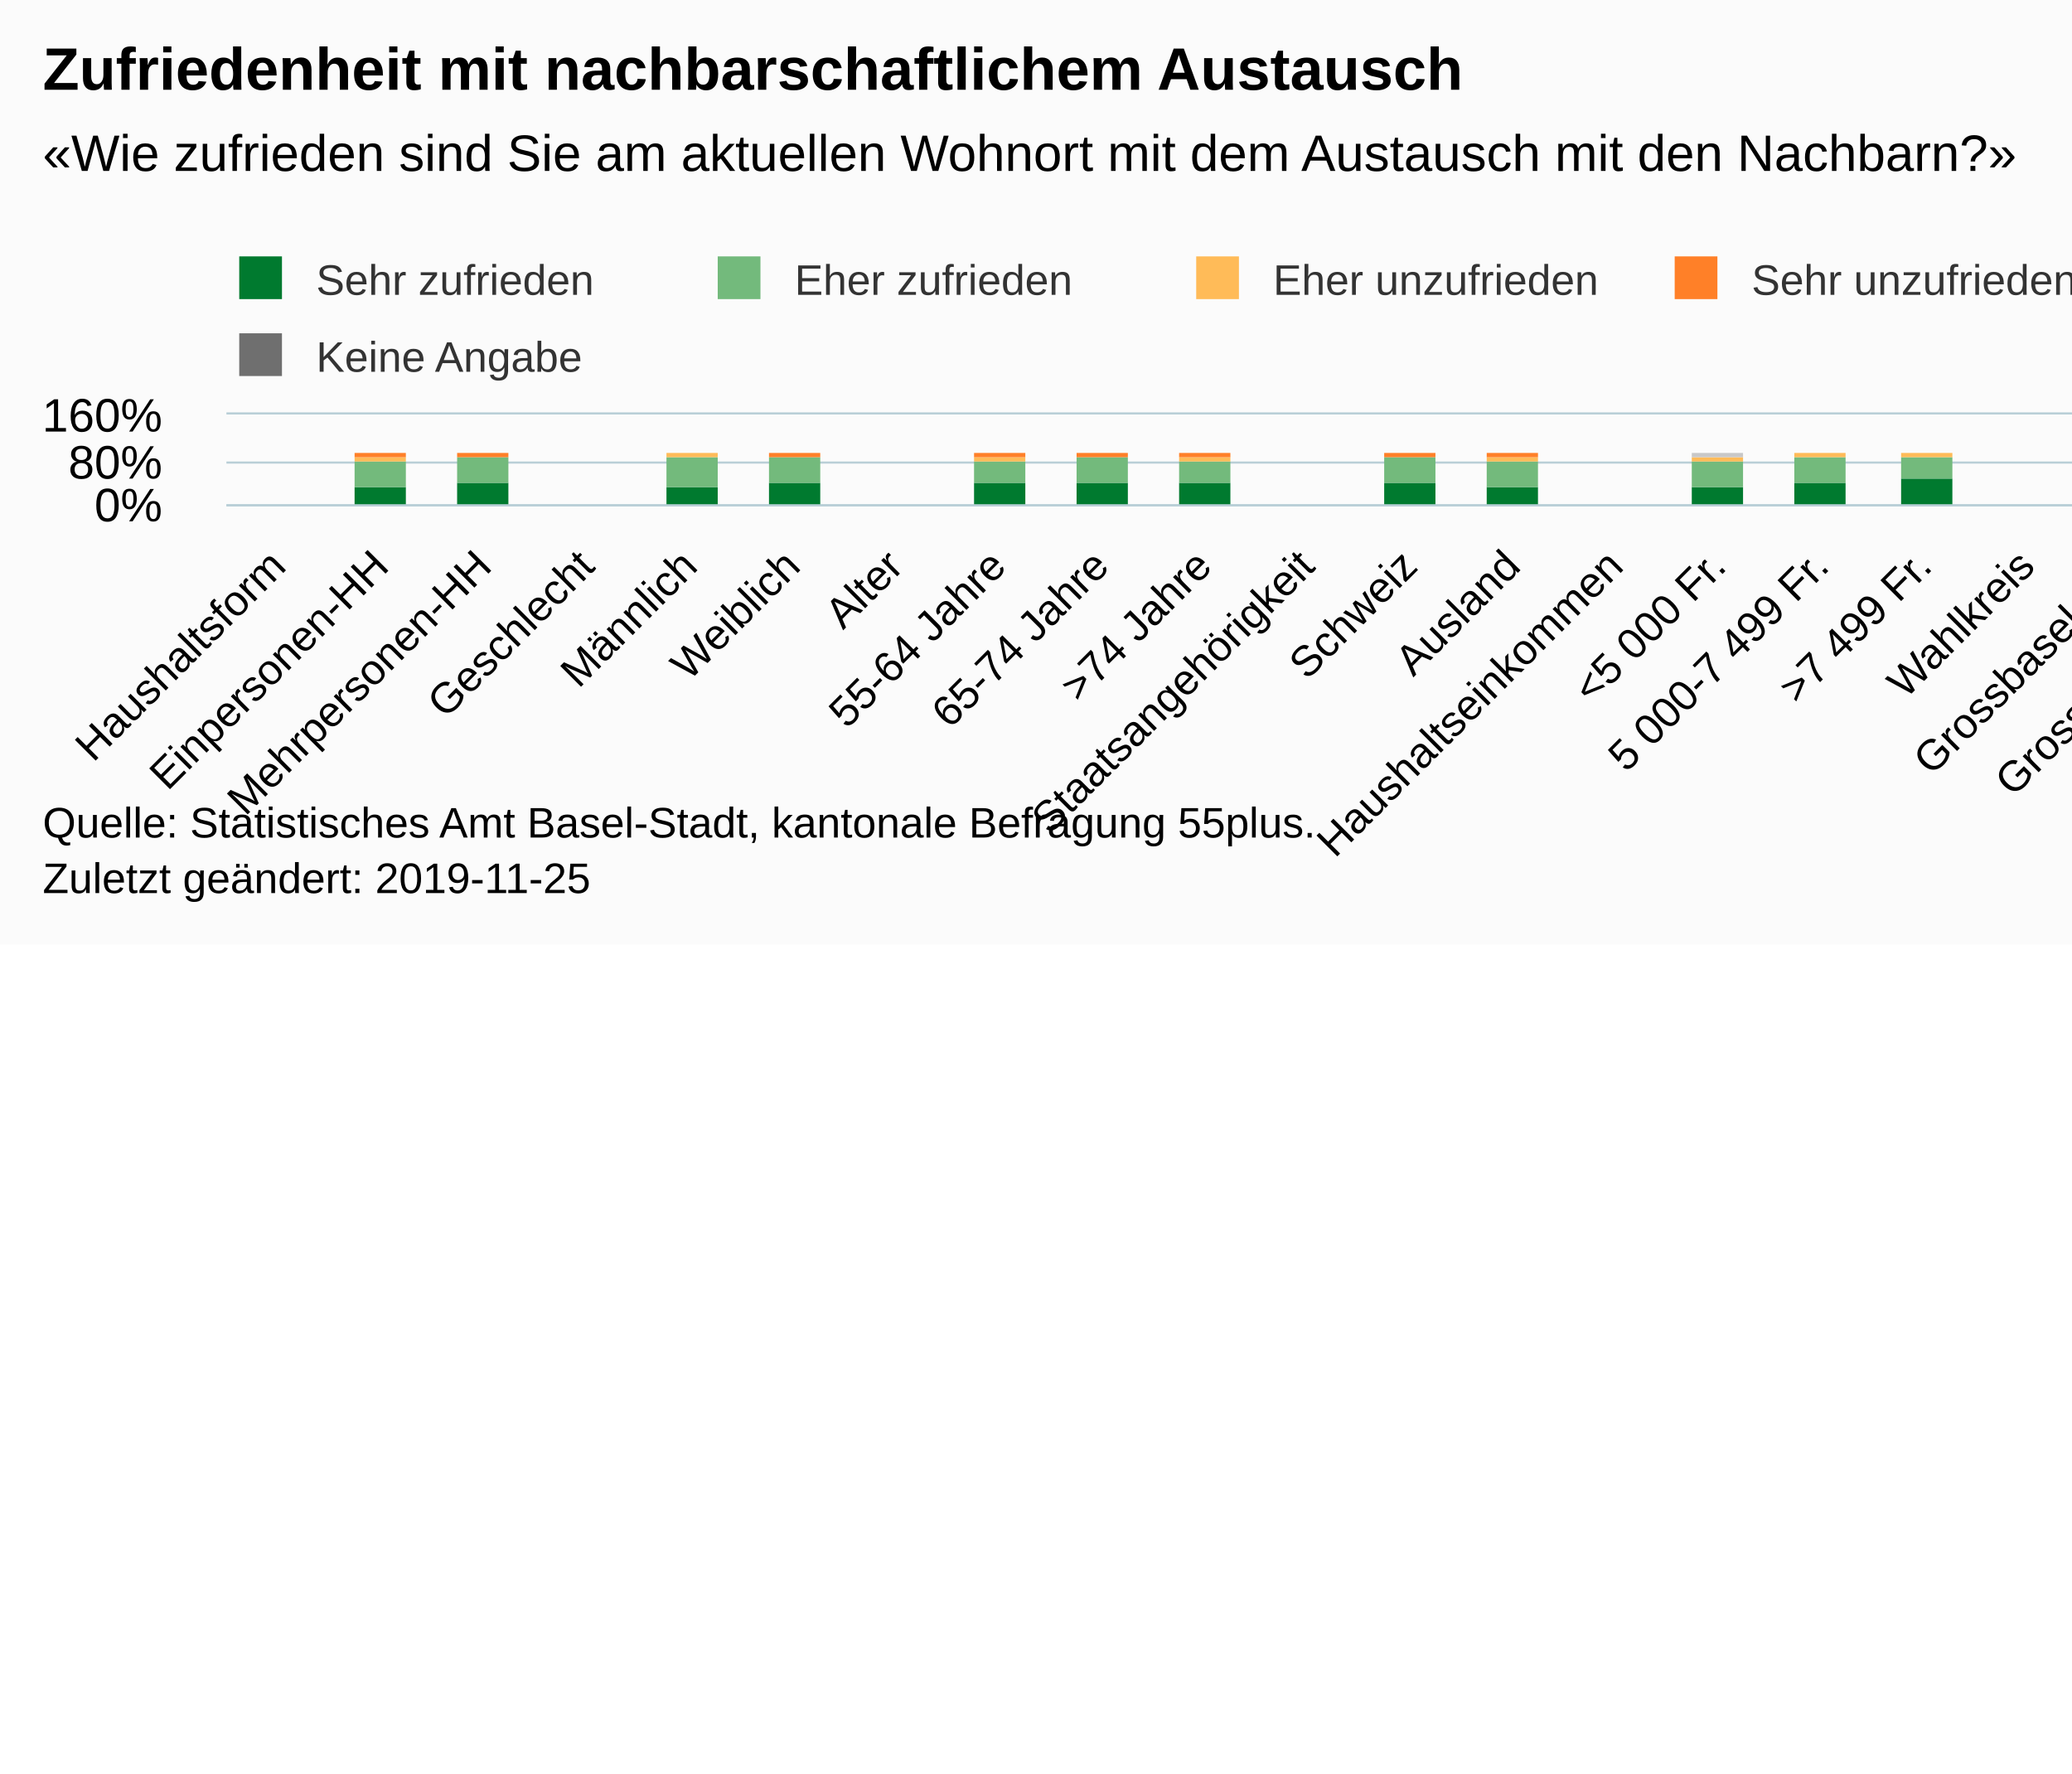
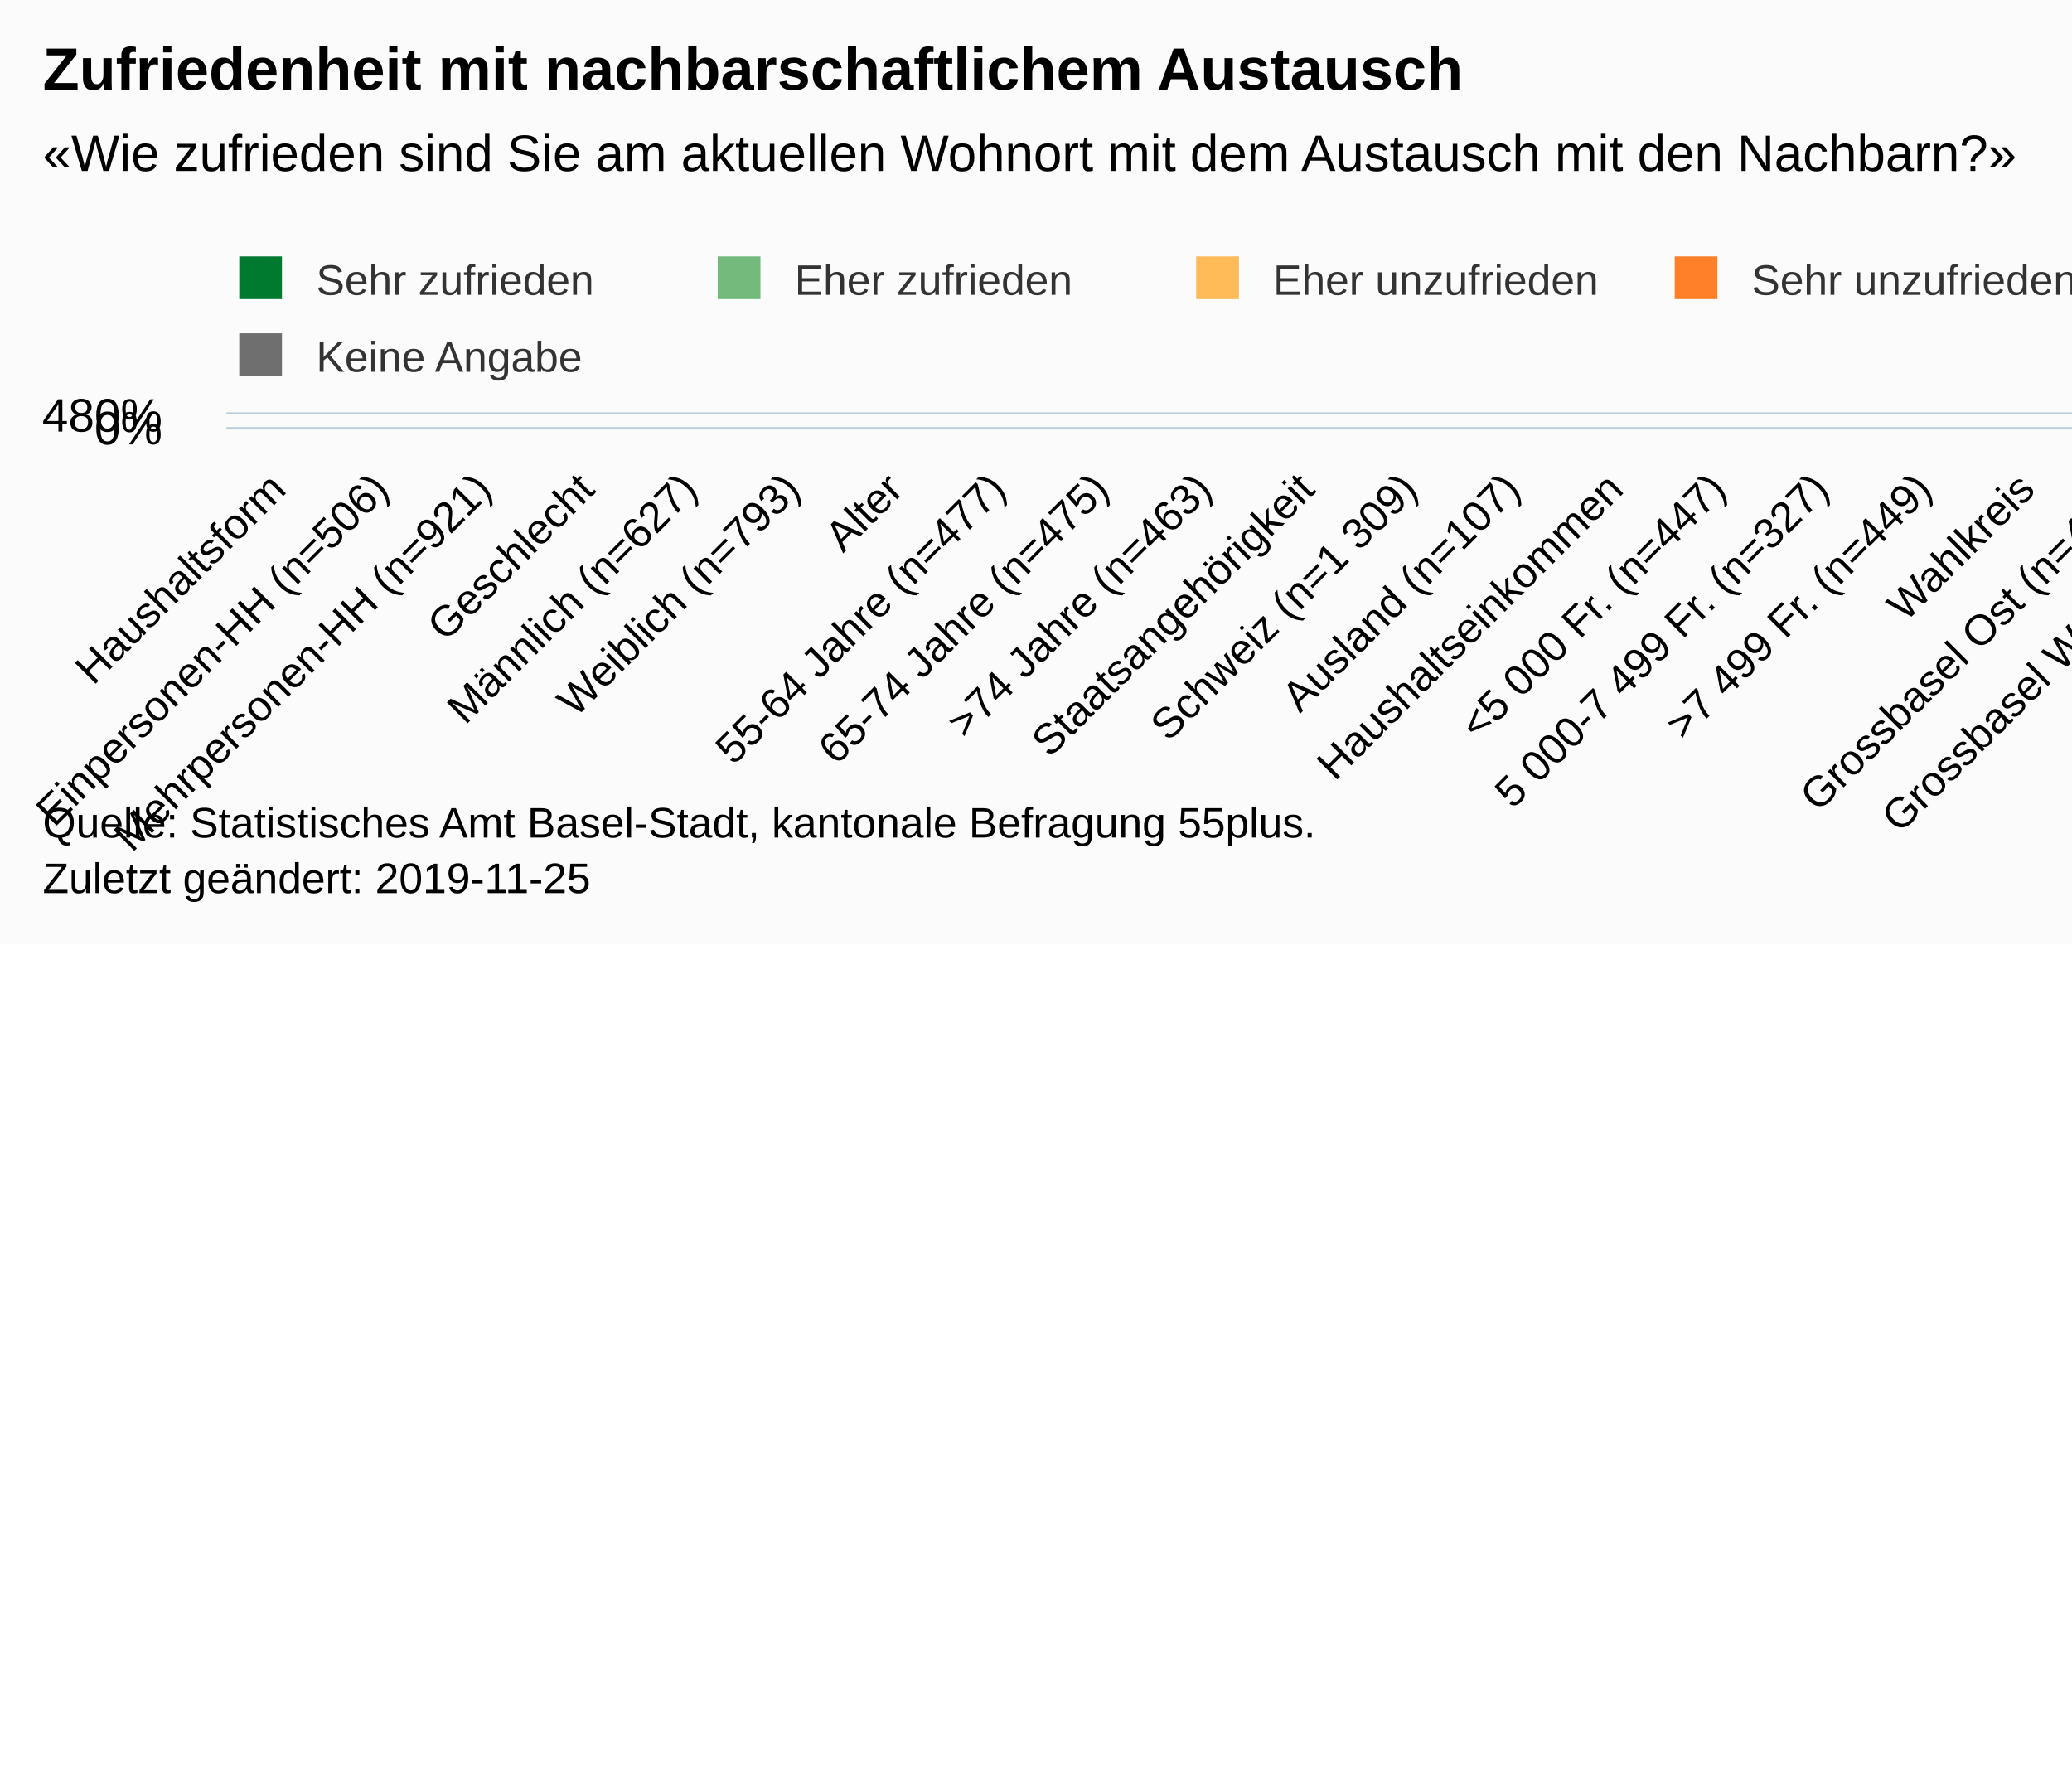
<svg xmlns="http://www.w3.org/2000/svg" version="1.1" class="highcharts-root" style="font-family:Arial;font-size:12px;" viewBox="0 0 485 415">
  <defs>
-     <clipPath id="highcharts-2e6ajwz-6">
-       <rect x="0" y="0" width="602" height="21" fill="none" />
+     <clipPath id="highcharts-4w5qba1-6">
+       <rect x="0" y="0" width="602" height="3" fill="none" />
    </clipPath>
-     <clipPath id="highcharts-2e6ajwz-7">
-       <rect x="0" y="0" width="602" height="21" fill="none" />
+     <clipPath id="highcharts-4w5qba1-7">
+       <rect x="0" y="0" width="602" height="3" fill="none" />
    </clipPath>
  </defs>
  <rect fill="#fbfbfb" class="highcharts-background" x="0" y="0" width="665" height="221" rx="0" ry="0" />
-   <rect fill="none" class="highcharts-plot-background" x="53" y="97" width="602" height="21" />
+   <rect fill="none" class="highcharts-plot-background" x="53" y="97" width="602" height="3" />
  <g class="highcharts-pane-group" data-z-index="0" />
  <g class="highcharts-grid highcharts-xaxis-grid " data-z-index="1">
-     <path fill="none" data-z-index="1" class="highcharts-grid-line" d="M 76.5 97 L 76.5 118" opacity="1" />
-     <path fill="none" data-z-index="1" class="highcharts-grid-line" d="M 100.5 97 L 100.5 118" opacity="1" />
-     <path fill="none" data-z-index="1" class="highcharts-grid-line" d="M 124.5 97 L 124.5 118" opacity="1" />
-     <path fill="none" data-z-index="1" class="highcharts-grid-line" d="M 148.5 97 L 148.5 118" opacity="1" />
-     <path fill="none" data-z-index="1" class="highcharts-grid-line" d="M 172.5 97 L 172.5 118" opacity="1" />
-     <path fill="none" data-z-index="1" class="highcharts-grid-line" d="M 196.5 97 L 196.5 118" opacity="1" />
-     <path fill="none" data-z-index="1" class="highcharts-grid-line" d="M 221.5 97 L 221.5 118" opacity="1" />
-     <path fill="none" data-z-index="1" class="highcharts-grid-line" d="M 245.5 97 L 245.5 118" opacity="1" />
-     <path fill="none" data-z-index="1" class="highcharts-grid-line" d="M 269.5 97 L 269.5 118" opacity="1" />
-     <path fill="none" data-z-index="1" class="highcharts-grid-line" d="M 293.5 97 L 293.5 118" opacity="1" />
-     <path fill="none" data-z-index="1" class="highcharts-grid-line" d="M 317.5 97 L 317.5 118" opacity="1" />
-     <path fill="none" data-z-index="1" class="highcharts-grid-line" d="M 341.5 97 L 341.5 118" opacity="1" />
-     <path fill="none" data-z-index="1" class="highcharts-grid-line" d="M 365.5 97 L 365.5 118" opacity="1" />
-     <path fill="none" data-z-index="1" class="highcharts-grid-line" d="M 389.5 97 L 389.5 118" opacity="1" />
-     <path fill="none" data-z-index="1" class="highcharts-grid-line" d="M 413.5 97 L 413.5 118" opacity="1" />
-     <path fill="none" data-z-index="1" class="highcharts-grid-line" d="M 437.5 97 L 437.5 118" opacity="1" />
-     <path fill="none" data-z-index="1" class="highcharts-grid-line" d="M 461.5 97 L 461.5 118" opacity="1" />
-     <path fill="none" data-z-index="1" class="highcharts-grid-line" d="M 485.5 97 L 485.5 118" opacity="1" />
-     <path fill="none" data-z-index="1" class="highcharts-grid-line" d="M 510.5 97 L 510.5 118" opacity="1" />
-     <path fill="none" data-z-index="1" class="highcharts-grid-line" d="M 534.5 97 L 534.5 118" opacity="1" />
-     <path fill="none" data-z-index="1" class="highcharts-grid-line" d="M 558.5 97 L 558.5 118" opacity="1" />
-     <path fill="none" data-z-index="1" class="highcharts-grid-line" d="M 582.5 97 L 582.5 118" opacity="1" />
-     <path fill="none" data-z-index="1" class="highcharts-grid-line" d="M 606.5 97 L 606.5 118" opacity="1" />
-     <path fill="none" data-z-index="1" class="highcharts-grid-line" d="M 630.5 97 L 630.5 118" opacity="1" />
-     <path fill="none" data-z-index="1" class="highcharts-grid-line" d="M 654.5 97 L 654.5 118" opacity="1" />
-     <path fill="none" data-z-index="1" class="highcharts-grid-line" d="M 52.5 97 L 52.5 118" opacity="1" />
+     <path fill="none" data-z-index="1" class="highcharts-grid-line" d="M 76.5 97 L 76.5 100" opacity="1" />
+     <path fill="none" data-z-index="1" class="highcharts-grid-line" d="M 100.5 97 L 100.5 100" opacity="1" />
+     <path fill="none" data-z-index="1" class="highcharts-grid-line" d="M 124.5 97 L 124.5 100" opacity="1" />
+     <path fill="none" data-z-index="1" class="highcharts-grid-line" d="M 148.5 97 L 148.5 100" opacity="1" />
+     <path fill="none" data-z-index="1" class="highcharts-grid-line" d="M 172.5 97 L 172.5 100" opacity="1" />
+     <path fill="none" data-z-index="1" class="highcharts-grid-line" d="M 196.5 97 L 196.5 100" opacity="1" />
+     <path fill="none" data-z-index="1" class="highcharts-grid-line" d="M 221.5 97 L 221.5 100" opacity="1" />
+     <path fill="none" data-z-index="1" class="highcharts-grid-line" d="M 245.5 97 L 245.5 100" opacity="1" />
+     <path fill="none" data-z-index="1" class="highcharts-grid-line" d="M 269.5 97 L 269.5 100" opacity="1" />
+     <path fill="none" data-z-index="1" class="highcharts-grid-line" d="M 293.5 97 L 293.5 100" opacity="1" />
+     <path fill="none" data-z-index="1" class="highcharts-grid-line" d="M 317.5 97 L 317.5 100" opacity="1" />
+     <path fill="none" data-z-index="1" class="highcharts-grid-line" d="M 341.5 97 L 341.5 100" opacity="1" />
+     <path fill="none" data-z-index="1" class="highcharts-grid-line" d="M 365.5 97 L 365.5 100" opacity="1" />
+     <path fill="none" data-z-index="1" class="highcharts-grid-line" d="M 389.5 97 L 389.5 100" opacity="1" />
+     <path fill="none" data-z-index="1" class="highcharts-grid-line" d="M 413.5 97 L 413.5 100" opacity="1" />
+     <path fill="none" data-z-index="1" class="highcharts-grid-line" d="M 437.5 97 L 437.5 100" opacity="1" />
+     <path fill="none" data-z-index="1" class="highcharts-grid-line" d="M 461.5 97 L 461.5 100" opacity="1" />
+     <path fill="none" data-z-index="1" class="highcharts-grid-line" d="M 485.5 97 L 485.5 100" opacity="1" />
+     <path fill="none" data-z-index="1" class="highcharts-grid-line" d="M 510.5 97 L 510.5 100" opacity="1" />
+     <path fill="none" data-z-index="1" class="highcharts-grid-line" d="M 534.5 97 L 534.5 100" opacity="1" />
+     <path fill="none" data-z-index="1" class="highcharts-grid-line" d="M 558.5 97 L 558.5 100" opacity="1" />
+     <path fill="none" data-z-index="1" class="highcharts-grid-line" d="M 582.5 97 L 582.5 100" opacity="1" />
+     <path fill="none" data-z-index="1" class="highcharts-grid-line" d="M 606.5 97 L 606.5 100" opacity="1" />
+     <path fill="none" data-z-index="1" class="highcharts-grid-line" d="M 630.5 97 L 630.5 100" opacity="1" />
+     <path fill="none" data-z-index="1" class="highcharts-grid-line" d="M 654.5 97 L 654.5 100" opacity="1" />
+     <path fill="none" data-z-index="1" class="highcharts-grid-line" d="M 52.5 97 L 52.5 100" opacity="1" />
  </g>
  <g class="highcharts-grid highcharts-yaxis-grid " data-z-index="1">
-     <path fill="none" stroke="#B9CFD7" stroke-width="0.5" data-z-index="1" class="highcharts-grid-line" d="M 53 118.25 L 655 118.25" opacity="1" />
-     <path fill="none" stroke="#B9CFD7" stroke-width="0.5" data-z-index="1" class="highcharts-grid-line" d="M 53 108.25 L 655 108.25" opacity="1" />
+     <path fill="none" stroke="#B9CFD7" stroke-width="0.5" data-z-index="1" class="highcharts-grid-line" d="M 53 100.25 L 655 100.25" opacity="1" />
    <path fill="none" stroke="#B9CFD7" stroke-width="0.5" data-z-index="1" class="highcharts-grid-line" d="M 53 96.75 L 655 96.75" opacity="1" />
  </g>
-   <rect fill="none" class="highcharts-plot-border" data-z-index="1" x="53" y="97" width="602" height="21" />
+   <rect fill="none" class="highcharts-plot-border" data-z-index="1" x="53" y="97" width="602" height="3" />
  <g class="highcharts-axis highcharts-xaxis " data-z-index="2">
-     <path fill="none" class="highcharts-axis-line" stroke="#B9CFD7" stroke-width="0.5" data-z-index="7" d="M 53 118.25 L 655 118.25" />
+     <path fill="none" class="highcharts-axis-line" stroke="#B9CFD7" stroke-width="0.5" data-z-index="7" d="M 53 100.25 L 655 100.25" />
  </g>
  <g class="highcharts-axis highcharts-yaxis " data-z-index="2">
-     <path fill="none" class="highcharts-axis-line" data-z-index="7" d="M 53 97 L 53 118" />
+     <path fill="none" class="highcharts-axis-line" data-z-index="7" d="M 53 97 L 53 100" />
  </g>
  <g class="highcharts-series-group" data-z-index="3">
-     <g data-z-index="0.1" class="highcharts-series highcharts-series-0 highcharts-column-series " transform="translate(53,97) scale(1 1)" clip-path="url(#highcharts-2e6ajwz-7)">
-       <rect x="30" y="17" width="12" height="5" fill="#007A2F" class="highcharts-point" />
-       <rect x="54" y="16" width="12" height="6" fill="#007A2F" class="highcharts-point" />
-       <rect x="103" y="17" width="12" height="5" fill="#007A2F" class="highcharts-point" />
-       <rect x="127" y="16" width="12" height="6" fill="#007A2F" class="highcharts-point" />
-       <rect x="175" y="16" width="12" height="6" fill="#007A2F" class="highcharts-point" />
-       <rect x="199" y="16" width="12" height="6" fill="#007A2F" class="highcharts-point" />
-       <rect x="223" y="16" width="12" height="6" fill="#007A2F" class="highcharts-point" />
-       <rect x="271" y="16" width="12" height="6" fill="#007A2F" class="highcharts-point" />
-       <rect x="295" y="17" width="12" height="5" fill="#007A2F" class="highcharts-point" />
-       <rect x="343" y="17" width="12" height="5" fill="#007A2F" class="highcharts-point" />
-       <rect x="367" y="16" width="12" height="6" fill="#007A2F" class="highcharts-point" />
-       <rect x="392" y="15" width="12" height="7" fill="#007A2F" class="highcharts-point" />
-       <rect x="440" y="16" width="12" height="6" fill="#007A2F" class="highcharts-point" />
-       <rect x="464" y="16" width="12" height="6" fill="#007A2F" class="highcharts-point" />
-       <rect x="488" y="16" width="12" height="6" fill="#007A2F" class="highcharts-point" />
-       <rect x="512" y="16" width="12" height="6" fill="#007A2F" class="highcharts-point" />
-       <rect x="560" y="17" width="12" height="5" fill="#007A2F" class="highcharts-point" />
-       <rect x="584" y="16" width="12" height="6" fill="#007A2F" class="highcharts-point" />
+     <g data-z-index="0.1" class="highcharts-series highcharts-series-0 highcharts-column-series " transform="translate(53,97) scale(1 1)" clip-path="url(#highcharts-4w5qba1-7)">
+       <rect x="30" y="4" width="12" height="0" fill="#007A2F" class="highcharts-point" />
+       <rect x="54" y="4" width="12" height="0" fill="#007A2F" class="highcharts-point" />
+       <rect x="103" y="4" width="12" height="0" fill="#007A2F" class="highcharts-point" />
+       <rect x="127" y="4" width="12" height="0" fill="#007A2F" class="highcharts-point" />
+       <rect x="175" y="4" width="12" height="0" fill="#007A2F" class="highcharts-point" />
+       <rect x="199" y="4" width="12" height="0" fill="#007A2F" class="highcharts-point" />
+       <rect x="223" y="4" width="12" height="0" fill="#007A2F" class="highcharts-point" />
+       <rect x="271" y="4" width="12" height="0" fill="#007A2F" class="highcharts-point" />
+       <rect x="295" y="4" width="12" height="0" fill="#007A2F" class="highcharts-point" />
+       <rect x="343" y="4" width="12" height="0" fill="#007A2F" class="highcharts-point" />
+       <rect x="367" y="4" width="12" height="0" fill="#007A2F" class="highcharts-point" />
+       <rect x="392" y="4" width="12" height="0" fill="#007A2F" class="highcharts-point" />
+       <rect x="440" y="4" width="12" height="0" fill="#007A2F" class="highcharts-point" />
+       <rect x="464" y="4" width="12" height="0" fill="#007A2F" class="highcharts-point" />
+       <rect x="488" y="4" width="12" height="0" fill="#007A2F" class="highcharts-point" />
+       <rect x="512" y="4" width="12" height="0" fill="#007A2F" class="highcharts-point" />
+       <rect x="560" y="4" width="12" height="0" fill="#007A2F" class="highcharts-point" />
+       <rect x="584" y="4" width="12" height="0" fill="#007A2F" class="highcharts-point" />
    </g>
    <g data-z-index="0.1" class="highcharts-markers highcharts-series-0 highcharts-column-series " transform="translate(53,97) scale(1 1)" clip-path="none" />
-     <g data-z-index="0.1" class="highcharts-series highcharts-series-1 highcharts-column-series " transform="translate(53,97) scale(1 1)" clip-path="url(#highcharts-2e6ajwz-7)">
-       <rect x="30" y="11" width="12" height="6" fill="#73BA7C" class="highcharts-point" />
-       <rect x="54" y="10" width="12" height="6" fill="#73BA7C" class="highcharts-point" />
-       <rect x="103" y="10" width="12" height="7" fill="#73BA7C" class="highcharts-point" />
-       <rect x="127" y="10" width="12" height="6" fill="#73BA7C" class="highcharts-point" />
-       <rect x="175" y="11" width="12" height="5" fill="#73BA7C" class="highcharts-point" />
-       <rect x="199" y="10" width="12" height="6" fill="#73BA7C" class="highcharts-point" />
-       <rect x="223" y="11" width="12" height="5" fill="#73BA7C" class="highcharts-point" />
-       <rect x="271" y="10" width="12" height="6" fill="#73BA7C" class="highcharts-point" />
-       <rect x="295" y="11" width="12" height="6" fill="#73BA7C" class="highcharts-point" />
-       <rect x="343" y="11" width="12" height="6" fill="#73BA7C" class="highcharts-point" />
-       <rect x="367" y="10" width="12" height="6" fill="#73BA7C" class="highcharts-point" />
-       <rect x="392" y="10" width="12" height="5" fill="#73BA7C" class="highcharts-point" />
-       <rect x="440" y="10" width="12" height="6" fill="#73BA7C" class="highcharts-point" />
-       <rect x="464" y="11" width="12" height="5" fill="#73BA7C" class="highcharts-point" />
-       <rect x="488" y="11" width="12" height="5" fill="#73BA7C" class="highcharts-point" />
-       <rect x="512" y="10" width="12" height="6" fill="#73BA7C" class="highcharts-point" />
-       <rect x="560" y="11" width="12" height="6" fill="#73BA7C" class="highcharts-point" />
-       <rect x="584" y="10" width="12" height="6" fill="#73BA7C" class="highcharts-point" />
+     <g data-z-index="0.1" class="highcharts-series highcharts-series-1 highcharts-column-series " transform="translate(53,97) scale(1 1)" clip-path="url(#highcharts-4w5qba1-7)">
+       <rect x="30" y="3" width="12" height="1" fill="#73BA7C" class="highcharts-point" />
+       <rect x="54" y="3" width="12" height="1" fill="#73BA7C" class="highcharts-point" />
+       <rect x="103" y="3" width="12" height="1" fill="#73BA7C" class="highcharts-point" />
+       <rect x="127" y="3" width="12" height="1" fill="#73BA7C" class="highcharts-point" />
+       <rect x="175" y="3" width="12" height="1" fill="#73BA7C" class="highcharts-point" />
+       <rect x="199" y="3" width="12" height="1" fill="#73BA7C" class="highcharts-point" />
+       <rect x="223" y="3" width="12" height="1" fill="#73BA7C" class="highcharts-point" />
+       <rect x="271" y="3" width="12" height="1" fill="#73BA7C" class="highcharts-point" />
+       <rect x="295" y="3" width="12" height="1" fill="#73BA7C" class="highcharts-point" />
+       <rect x="343" y="3" width="12" height="1" fill="#73BA7C" class="highcharts-point" />
+       <rect x="367" y="3" width="12" height="1" fill="#73BA7C" class="highcharts-point" />
+       <rect x="392" y="3" width="12" height="1" fill="#73BA7C" class="highcharts-point" />
+       <rect x="440" y="3" width="12" height="1" fill="#73BA7C" class="highcharts-point" />
+       <rect x="464" y="3" width="12" height="1" fill="#73BA7C" class="highcharts-point" />
+       <rect x="488" y="3" width="12" height="1" fill="#73BA7C" class="highcharts-point" />
+       <rect x="512" y="3" width="12" height="1" fill="#73BA7C" class="highcharts-point" />
+       <rect x="560" y="3" width="12" height="1" fill="#73BA7C" class="highcharts-point" />
+       <rect x="584" y="3" width="12" height="1" fill="#73BA7C" class="highcharts-point" />
    </g>
    <g data-z-index="0.1" class="highcharts-markers highcharts-series-1 highcharts-column-series " transform="translate(53,97) scale(1 1)" clip-path="none" />
-     <g data-z-index="0.1" class="highcharts-series highcharts-series-2 highcharts-column-series " transform="translate(53,97) scale(1 1)" clip-path="url(#highcharts-2e6ajwz-7)">
-       <rect x="30" y="10" width="12" height="1" fill="#FFBB58" class="highcharts-point" />
-       <rect x="54" y="10" width="12" height="0" fill="#FFBB58" class="highcharts-point" />
-       <rect x="103" y="9" width="12" height="1" fill="#FFBB58" class="highcharts-point" />
-       <rect x="127" y="10" width="12" height="0" fill="#FFBB58" class="highcharts-point" />
-       <rect x="175" y="10" width="12" height="1" fill="#FFBB58" class="highcharts-point" />
-       <rect x="199" y="10" width="12" height="0" fill="#FFBB58" class="highcharts-point" />
-       <rect x="223" y="10" width="12" height="1" fill="#FFBB58" class="highcharts-point" />
-       <rect x="271" y="10" width="12" height="0" fill="#FFBB58" class="highcharts-point" />
-       <rect x="295" y="10" width="12" height="1" fill="#FFBB58" class="highcharts-point" />
-       <rect x="343" y="10" width="12" height="1" fill="#FFBB58" class="highcharts-point" />
-       <rect x="367" y="9" width="12" height="1" fill="#FFBB58" class="highcharts-point" />
-       <rect x="392" y="9" width="12" height="1" fill="#FFBB58" class="highcharts-point" />
-       <rect x="440" y="10" width="12" height="0" fill="#FFBB58" class="highcharts-point" />
-       <rect x="464" y="9" width="12" height="2" fill="#FFBB58" class="highcharts-point" />
-       <rect x="488" y="10" width="12" height="1" fill="#FFBB58" class="highcharts-point" />
-       <rect x="512" y="9" width="12" height="1" fill="#FFBB58" class="highcharts-point" />
-       <rect x="560" y="10" width="12" height="1" fill="#FFBB58" class="highcharts-point" />
-       <rect x="584" y="10" width="12" height="0" fill="#FFBB58" class="highcharts-point" />
+     <g data-z-index="0.1" class="highcharts-series highcharts-series-2 highcharts-column-series " transform="translate(53,97) scale(1 1)" clip-path="url(#highcharts-4w5qba1-7)">
+       <rect x="30" y="3" width="12" height="0" fill="#FFBB58" class="highcharts-point" />
+       <rect x="54" y="3" width="12" height="0" fill="#FFBB58" class="highcharts-point" />
+       <rect x="103" y="3" width="12" height="0" fill="#FFBB58" class="highcharts-point" />
+       <rect x="127" y="3" width="12" height="0" fill="#FFBB58" class="highcharts-point" />
+       <rect x="175" y="3" width="12" height="0" fill="#FFBB58" class="highcharts-point" />
+       <rect x="199" y="3" width="12" height="0" fill="#FFBB58" class="highcharts-point" />
+       <rect x="223" y="3" width="12" height="0" fill="#FFBB58" class="highcharts-point" />
+       <rect x="271" y="3" width="12" height="0" fill="#FFBB58" class="highcharts-point" />
+       <rect x="295" y="3" width="12" height="0" fill="#FFBB58" class="highcharts-point" />
+       <rect x="343" y="3" width="12" height="0" fill="#FFBB58" class="highcharts-point" />
+       <rect x="367" y="3" width="12" height="0" fill="#FFBB58" class="highcharts-point" />
+       <rect x="392" y="3" width="12" height="0" fill="#FFBB58" class="highcharts-point" />
+       <rect x="440" y="3" width="12" height="0" fill="#FFBB58" class="highcharts-point" />
+       <rect x="464" y="3" width="12" height="0" fill="#FFBB58" class="highcharts-point" />
+       <rect x="488" y="3" width="12" height="0" fill="#FFBB58" class="highcharts-point" />
+       <rect x="512" y="3" width="12" height="0" fill="#FFBB58" class="highcharts-point" />
+       <rect x="560" y="3" width="12" height="0" fill="#FFBB58" class="highcharts-point" />
+       <rect x="584" y="3" width="12" height="0" fill="#FFBB58" class="highcharts-point" />
    </g>
    <g data-z-index="0.1" class="highcharts-markers highcharts-series-2 highcharts-column-series " transform="translate(53,97) scale(1 1)" clip-path="none" />
-     <g data-z-index="0.1" class="highcharts-series highcharts-series-3 highcharts-column-series " transform="translate(53,97) scale(1 1)" clip-path="url(#highcharts-2e6ajwz-7)">
-       <rect x="30" y="9" width="12" height="1" fill="#FF8028" class="highcharts-point" />
-       <rect x="54" y="9" width="12" height="1" fill="#FF8028" class="highcharts-point" />
-       <rect x="103" y="9" width="12" height="0" fill="#FF8028" class="highcharts-point" />
-       <rect x="127" y="9" width="12" height="1" fill="#FF8028" class="highcharts-point" />
-       <rect x="175" y="9" width="12" height="1" fill="#FF8028" class="highcharts-point" />
-       <rect x="199" y="9" width="12" height="1" fill="#FF8028" class="highcharts-point" />
-       <rect x="223" y="9" width="12" height="1" fill="#FF8028" class="highcharts-point" />
-       <rect x="271" y="9" width="12" height="1" fill="#FF8028" class="highcharts-point" />
-       <rect x="295" y="9" width="12" height="1" fill="#FF8028" class="highcharts-point" />
-       <rect x="343" y="10" width="12" height="0" fill="#FF8028" class="highcharts-point" />
-       <rect x="367" y="9" width="12" height="0" fill="#FF8028" class="highcharts-point" />
-       <rect x="392" y="9" width="12" height="0" fill="#FF8028" class="highcharts-point" />
-       <rect x="440" y="9" width="12" height="1" fill="#FF8028" class="highcharts-point" />
-       <rect x="464" y="9" width="12" height="0" fill="#FF8028" class="highcharts-point" />
-       <rect x="488" y="10" width="12" height="0" fill="#FF8028" class="highcharts-point" />
-       <rect x="512" y="9" width="12" height="0" fill="#FF8028" class="highcharts-point" />
-       <rect x="560" y="10" width="12" height="0" fill="#FF8028" class="highcharts-point" />
-       <rect x="584" y="9" width="12" height="1" fill="#FF8028" class="highcharts-point" />
+     <g data-z-index="0.1" class="highcharts-series highcharts-series-3 highcharts-column-series " transform="translate(53,97) scale(1 1)" clip-path="url(#highcharts-4w5qba1-7)">
+       <rect x="30" y="3" width="12" height="0" fill="#FF8028" class="highcharts-point" />
+       <rect x="54" y="3" width="12" height="0" fill="#FF8028" class="highcharts-point" />
+       <rect x="103" y="3" width="12" height="0" fill="#FF8028" class="highcharts-point" />
+       <rect x="127" y="3" width="12" height="0" fill="#FF8028" class="highcharts-point" />
+       <rect x="175" y="3" width="12" height="0" fill="#FF8028" class="highcharts-point" />
+       <rect x="199" y="3" width="12" height="0" fill="#FF8028" class="highcharts-point" />
+       <rect x="223" y="3" width="12" height="0" fill="#FF8028" class="highcharts-point" />
+       <rect x="271" y="3" width="12" height="0" fill="#FF8028" class="highcharts-point" />
+       <rect x="295" y="3" width="12" height="0" fill="#FF8028" class="highcharts-point" />
+       <rect x="343" y="3" width="12" height="0" fill="#FF8028" class="highcharts-point" />
+       <rect x="367" y="3" width="12" height="0" fill="#FF8028" class="highcharts-point" />
+       <rect x="392" y="3" width="12" height="0" fill="#FF8028" class="highcharts-point" />
+       <rect x="440" y="3" width="12" height="0" fill="#FF8028" class="highcharts-point" />
+       <rect x="464" y="3" width="12" height="0" fill="#FF8028" class="highcharts-point" />
+       <rect x="488" y="3" width="12" height="0" fill="#FF8028" class="highcharts-point" />
+       <rect x="512" y="3" width="12" height="0" fill="#FF8028" class="highcharts-point" />
+       <rect x="560" y="3" width="12" height="0" fill="#FF8028" class="highcharts-point" />
+       <rect x="584" y="3" width="12" height="0" fill="#FF8028" class="highcharts-point" />
    </g>
    <g data-z-index="0.1" class="highcharts-markers highcharts-series-3 highcharts-column-series " transform="translate(53,97) scale(1 1)" clip-path="none" />
-     <g data-z-index="0.1" class="highcharts-series highcharts-series-4 highcharts-column-series " transform="translate(53,97) scale(1 1)" clip-path="url(#highcharts-2e6ajwz-7)">
-       <rect x="30" y="9" width="12" height="0" fill="#C8C8C8" class="highcharts-point" />
-       <rect x="54" y="9" width="12" height="0" fill="#C8C8C8" class="highcharts-point" />
-       <rect x="103" y="9" width="12" height="0" fill="#C8C8C8" class="highcharts-point" />
-       <rect x="127" y="9" width="12" height="0" fill="#C8C8C8" class="highcharts-point" />
-       <rect x="175" y="9" width="12" height="0" fill="#C8C8C8" class="highcharts-point" />
-       <rect x="199" y="9" width="12" height="0" fill="#C8C8C8" class="highcharts-point" />
-       <rect x="223" y="9" width="12" height="0" fill="#C8C8C8" class="highcharts-point" />
-       <rect x="271" y="9" width="12" height="0" fill="#C8C8C8" class="highcharts-point" />
-       <rect x="295" y="9" width="12" height="0" fill="#C8C8C8" class="highcharts-point" />
-       <rect x="343" y="9" width="12" height="1" fill="#C8C8C8" class="highcharts-point" />
-       <rect x="367" y="9" width="12" height="0" fill="#C8C8C8" class="highcharts-point" />
-       <rect x="392" y="9" width="12" height="0" fill="#C8C8C8" class="highcharts-point" />
-       <rect x="440" y="9" width="12" height="0" fill="#C8C8C8" class="highcharts-point" />
-       <rect x="464" y="9" width="12" height="0" fill="#C8C8C8" class="highcharts-point" />
-       <rect x="488" y="9" width="12" height="1" fill="#C8C8C8" class="highcharts-point" />
-       <rect x="512" y="9" width="12" height="0" fill="#C8C8C8" class="highcharts-point" />
-       <rect x="560" y="9" width="12" height="1" fill="#C8C8C8" class="highcharts-point" />
-       <rect x="584" y="9" width="12" height="0" fill="#C8C8C8" class="highcharts-point" />
+     <g data-z-index="0.1" class="highcharts-series highcharts-series-4 highcharts-column-series " transform="translate(53,97) scale(1 1)" clip-path="url(#highcharts-4w5qba1-7)">
+       <rect x="30" y="3" width="12" height="0" fill="#C8C8C8" class="highcharts-point" />
+       <rect x="54" y="3" width="12" height="0" fill="#C8C8C8" class="highcharts-point" />
+       <rect x="103" y="3" width="12" height="0" fill="#C8C8C8" class="highcharts-point" />
+       <rect x="127" y="3" width="12" height="0" fill="#C8C8C8" class="highcharts-point" />
+       <rect x="175" y="3" width="12" height="0" fill="#C8C8C8" class="highcharts-point" />
+       <rect x="199" y="3" width="12" height="0" fill="#C8C8C8" class="highcharts-point" />
+       <rect x="223" y="3" width="12" height="0" fill="#C8C8C8" class="highcharts-point" />
+       <rect x="271" y="3" width="12" height="0" fill="#C8C8C8" class="highcharts-point" />
+       <rect x="295" y="3" width="12" height="0" fill="#C8C8C8" class="highcharts-point" />
+       <rect x="343" y="3" width="12" height="0" fill="#C8C8C8" class="highcharts-point" />
+       <rect x="367" y="3" width="12" height="0" fill="#C8C8C8" class="highcharts-point" />
+       <rect x="392" y="3" width="12" height="0" fill="#C8C8C8" class="highcharts-point" />
+       <rect x="440" y="3" width="12" height="0" fill="#C8C8C8" class="highcharts-point" />
+       <rect x="464" y="3" width="12" height="0" fill="#C8C8C8" class="highcharts-point" />
+       <rect x="488" y="3" width="12" height="0" fill="#C8C8C8" class="highcharts-point" />
+       <rect x="512" y="3" width="12" height="0" fill="#C8C8C8" class="highcharts-point" />
+       <rect x="560" y="3" width="12" height="0" fill="#C8C8C8" class="highcharts-point" />
+       <rect x="584" y="3" width="12" height="0" fill="#C8C8C8" class="highcharts-point" />
    </g>
    <g data-z-index="0.1" class="highcharts-markers highcharts-series-4 highcharts-column-series " transform="translate(53,97) scale(1 1)" clip-path="none" />
-     <g data-z-index="0.1" class="highcharts-series highcharts-series-5 highcharts-column-series " transform="translate(53,97) scale(1 1)" clip-path="url(#highcharts-2e6ajwz-7)">
-       <rect x="30" y="9" width="12" height="0" fill="#6F6F6F" class="highcharts-point" />
-       <rect x="54" y="9" width="12" height="0" fill="#6F6F6F" class="highcharts-point" />
-       <rect x="103" y="9" width="12" height="0" fill="#6F6F6F" class="highcharts-point" />
-       <rect x="127" y="9" width="12" height="0" fill="#6F6F6F" class="highcharts-point" />
-       <rect x="175" y="9" width="12" height="0" fill="#6F6F6F" class="highcharts-point" />
-       <rect x="199" y="9" width="12" height="0" fill="#6F6F6F" class="highcharts-point" />
-       <rect x="223" y="9" width="12" height="0" fill="#6F6F6F" class="highcharts-point" />
-       <rect x="271" y="9" width="12" height="0" fill="#6F6F6F" class="highcharts-point" />
-       <rect x="295" y="9" width="12" height="0" fill="#6F6F6F" class="highcharts-point" />
-       <rect x="343" y="9" width="12" height="0" fill="#6F6F6F" class="highcharts-point" />
-       <rect x="367" y="9" width="12" height="0" fill="#6F6F6F" class="highcharts-point" />
-       <rect x="392" y="9" width="12" height="0" fill="#6F6F6F" class="highcharts-point" />
-       <rect x="440" y="9" width="12" height="0" fill="#6F6F6F" class="highcharts-point" />
-       <rect x="464" y="9" width="12" height="0" fill="#6F6F6F" class="highcharts-point" />
-       <rect x="488" y="9" width="12" height="0" fill="#6F6F6F" class="highcharts-point" />
-       <rect x="512" y="9" width="12" height="0" fill="#6F6F6F" class="highcharts-point" />
-       <rect x="560" y="9" width="12" height="0" fill="#6F6F6F" class="highcharts-point" />
-       <rect x="584" y="9" width="12" height="0" fill="#6F6F6F" class="highcharts-point" />
+     <g data-z-index="0.1" class="highcharts-series highcharts-series-5 highcharts-column-series " transform="translate(53,97) scale(1 1)" clip-path="url(#highcharts-4w5qba1-7)">
+       <rect x="30" y="3" width="12" height="0" fill="#6F6F6F" class="highcharts-point" />
+       <rect x="54" y="3" width="12" height="0" fill="#6F6F6F" class="highcharts-point" />
+       <rect x="103" y="3" width="12" height="0" fill="#6F6F6F" class="highcharts-point" />
+       <rect x="127" y="3" width="12" height="0" fill="#6F6F6F" class="highcharts-point" />
+       <rect x="175" y="3" width="12" height="0" fill="#6F6F6F" class="highcharts-point" />
+       <rect x="199" y="3" width="12" height="0" fill="#6F6F6F" class="highcharts-point" />
+       <rect x="223" y="3" width="12" height="0" fill="#6F6F6F" class="highcharts-point" />
+       <rect x="271" y="3" width="12" height="0" fill="#6F6F6F" class="highcharts-point" />
+       <rect x="295" y="3" width="12" height="0" fill="#6F6F6F" class="highcharts-point" />
+       <rect x="343" y="3" width="12" height="0" fill="#6F6F6F" class="highcharts-point" />
+       <rect x="367" y="3" width="12" height="0" fill="#6F6F6F" class="highcharts-point" />
+       <rect x="392" y="3" width="12" height="0" fill="#6F6F6F" class="highcharts-point" />
+       <rect x="440" y="3" width="12" height="0" fill="#6F6F6F" class="highcharts-point" />
+       <rect x="464" y="3" width="12" height="0" fill="#6F6F6F" class="highcharts-point" />
+       <rect x="488" y="3" width="12" height="0" fill="#6F6F6F" class="highcharts-point" />
+       <rect x="512" y="3" width="12" height="0" fill="#6F6F6F" class="highcharts-point" />
+       <rect x="560" y="3" width="12" height="0" fill="#6F6F6F" class="highcharts-point" />
+       <rect x="584" y="3" width="12" height="0" fill="#6F6F6F" class="highcharts-point" />
    </g>
    <g data-z-index="0.1" class="highcharts-markers highcharts-series-5 highcharts-column-series " transform="translate(53,97) scale(1 1)" clip-path="none" />
  </g>
  <text x="10" text-anchor="start" class="highcharts-title" data-z-index="4" style="color:#000000;font-size:14px;font-weight:bold;fill:#000000;" y="21">
    <tspan>Zufriedenheit mit nachbarschaftlichem Austausch</tspan>
  </text>
  <text x="10" text-anchor="start" class="highcharts-subtitle" data-z-index="4" style="color:#000000;font-size:12px;fill:#000000;" y="40">
    <tspan>«Wie zufrieden sind Sie am aktuellen Wohnort mit dem Austausch mit den Nachbarn?»</tspan>
  </text>
  <g class="highcharts-legend" data-z-index="7" transform="translate(48,56)">
    <rect fill="none" class="highcharts-legend-box" rx="0" ry="0" x="0" y="0" width="560" height="41" visibility="visible" />
    <g data-z-index="1">
      <g>
        <g class="highcharts-legend-item highcharts-column-series highcharts-color-undefined highcharts-series-0" data-z-index="1" transform="translate(5,0)">
          <text x="21" style="color:#333333;font-size:10px;font-weight:normal;cursor:pointer;fill:#333333;" text-anchor="start" data-z-index="2" y="13">
            <tspan>Sehr zufrieden</tspan>
          </text>
          <rect x="3" y="4" width="10" height="10" fill="#007A2F" class="highcharts-point" data-z-index="3" />
        </g>
        <g class="highcharts-legend-item highcharts-column-series highcharts-color-undefined highcharts-series-1" data-z-index="1" transform="translate(117,0)">
          <text x="21" y="13" style="color:#333333;font-size:10px;font-weight:normal;cursor:pointer;fill:#333333;" text-anchor="start" data-z-index="2">
            <tspan>Eher zufrieden</tspan>
          </text>
          <rect x="3" y="4" width="10" height="10" fill="#73BA7C" class="highcharts-point" data-z-index="3" />
        </g>
        <g class="highcharts-legend-item highcharts-column-series highcharts-color-undefined highcharts-series-2" data-z-index="1" transform="translate(229,0)">
          <text x="21" y="13" style="color:#333333;font-size:10px;font-weight:normal;cursor:pointer;fill:#333333;" text-anchor="start" data-z-index="2">
            <tspan>Eher unzufrieden</tspan>
          </text>
          <rect x="3" y="4" width="10" height="10" fill="#FFBB58" class="highcharts-point" data-z-index="3" />
        </g>
        <g class="highcharts-legend-item highcharts-column-series highcharts-color-undefined highcharts-series-3" data-z-index="1" transform="translate(341,0)">
          <text x="21" y="13" style="color:#333333;font-size:10px;font-weight:normal;cursor:pointer;fill:#333333;" text-anchor="start" data-z-index="2">
            <tspan>Sehr unzufrieden</tspan>
          </text>
          <rect x="3" y="4" width="10" height="10" fill="#FF8028" class="highcharts-point" data-z-index="3" />
        </g>
        <g class="highcharts-legend-item highcharts-column-series highcharts-color-undefined highcharts-series-4" data-z-index="1" transform="translate(453,0)">
          <text x="21" y="13" style="color:#333333;font-size:10px;font-weight:normal;cursor:pointer;fill:#333333;" text-anchor="start" data-z-index="2">
            <tspan>Weiss nicht</tspan>
          </text>
          <rect x="3" y="4" width="10" height="10" fill="#C8C8C8" class="highcharts-point" data-z-index="3" />
        </g>
        <g class="highcharts-legend-item highcharts-column-series highcharts-color-undefined highcharts-series-5" data-z-index="1" transform="translate(5,18)">
          <text x="21" y="13" style="color:#333333;font-size:10px;font-weight:normal;cursor:pointer;fill:#333333;" text-anchor="start" data-z-index="2">
            <tspan>Keine Angabe</tspan>
          </text>
          <rect x="3" y="4" width="10" height="10" fill="#6F6F6F" class="highcharts-point" data-z-index="3" />
        </g>
      </g>
    </g>
  </g>
  <g class="highcharts-axis-labels highcharts-xaxis-labels " data-z-index="7">
-     <text x="67.397" style="color:#000000;cursor:default;font-size:10px;white-space:nowrap;fill:#000000;" text-anchor="end" transform="translate(0,0) rotate(-45 67.39702 133)" y="133" opacity="1">
+     <text x="67.397" style="color:#000000;cursor:default;font-size:10px;white-space:nowrap;fill:#000000;" text-anchor="end" transform="translate(0,0) rotate(-45 67.39702 115)" y="115" opacity="1">
      <tspan>Haushaltsform</tspan>
    </text>
-     <text x="91.477" style="color:#000000;cursor:default;font-size:10px;white-space:nowrap;fill:#000000;" text-anchor="end" transform="translate(0,0) rotate(-45 91.47702 133)" y="133" opacity="1">
-       <tspan>Einpersonen-HH</tspan>
-     </text>
-     <text x="115.557" style="color:#000000;cursor:default;font-size:10px;white-space:nowrap;fill:#000000;" text-anchor="end" transform="translate(0,0) rotate(-45 115.557 133)" y="133" opacity="1">
-       <tspan>Mehrpersonen-HH</tspan>
-     </text>
-     <text x="139.637" style="color:#000000;cursor:default;font-size:10px;white-space:nowrap;fill:#000000;" text-anchor="end" transform="translate(0,0) rotate(-45 139.637 133)" y="133" opacity="1">
+     <text x="91.477" style="color:#000000;cursor:default;font-size:10px;white-space:nowrap;fill:#000000;" text-anchor="end" transform="translate(0,0) rotate(-45 91.47702 115)" y="115" opacity="1">
+       <tspan>Einpersonen-HH (n=506)</tspan>
+     </text>
+     <text x="115.557" style="color:#000000;cursor:default;font-size:10px;white-space:nowrap;fill:#000000;" text-anchor="end" transform="translate(0,0) rotate(-45 115.557 115)" y="115" opacity="1">
+       <tspan>Mehrpersonen-HH (n=921)</tspan>
+     </text>
+     <text x="139.637" style="color:#000000;cursor:default;font-size:10px;white-space:nowrap;fill:#000000;" text-anchor="end" transform="translate(0,0) rotate(-45 139.637 115)" y="115" opacity="1">
      <tspan>Geschlecht</tspan>
    </text>
-     <text x="163.717" style="color:#000000;cursor:default;font-size:10px;white-space:nowrap;fill:#000000;" text-anchor="end" transform="translate(0,0) rotate(-45 163.717 133)" y="133" opacity="1">
-       <tspan>Männlich</tspan>
-     </text>
-     <text x="187.797" style="color:#000000;cursor:default;font-size:10px;white-space:nowrap;fill:#000000;" text-anchor="end" transform="translate(0,0) rotate(-45 187.797 133)" y="133" opacity="1">
-       <tspan>Weiblich</tspan>
-     </text>
-     <text x="211.877" style="color:#000000;cursor:default;font-size:10px;white-space:nowrap;fill:#000000;" text-anchor="end" transform="translate(0,0) rotate(-45 211.877 133)" y="133" opacity="1">
+     <text x="163.717" style="color:#000000;cursor:default;font-size:10px;white-space:nowrap;fill:#000000;" text-anchor="end" transform="translate(0,0) rotate(-45 163.717 115)" y="115" opacity="1">
+       <tspan>Männlich (n=627)</tspan>
+     </text>
+     <text x="187.797" style="color:#000000;cursor:default;font-size:10px;white-space:nowrap;fill:#000000;" text-anchor="end" transform="translate(0,0) rotate(-45 187.797 115)" y="115" opacity="1">
+       <tspan>Weiblich (n=793)</tspan>
+     </text>
+     <text x="211.877" style="color:#000000;cursor:default;font-size:10px;white-space:nowrap;fill:#000000;" text-anchor="end" transform="translate(0,0) rotate(-45 211.877 115)" y="115" opacity="1">
      <tspan>Alter</tspan>
    </text>
-     <text x="235.957" style="color:#000000;cursor:default;font-size:10px;white-space:nowrap;fill:#000000;" text-anchor="end" transform="translate(0,0) rotate(-45 235.957 133)" y="133" opacity="1">
-       <tspan>55-64 Jahre</tspan>
-     </text>
-     <text x="260.037" style="color:#000000;cursor:default;font-size:10px;white-space:nowrap;fill:#000000;" text-anchor="end" transform="translate(0,0) rotate(-45 260.037 133)" y="133" opacity="1">
-       <tspan>65-74 Jahre</tspan>
-     </text>
-     <text x="284.117" style="color:#000000;cursor:default;font-size:10px;white-space:nowrap;fill:#000000;" text-anchor="end" transform="translate(0,0) rotate(-45 284.117 133)" y="133" opacity="1">
-       <tspan>&gt;74 Jahre</tspan>
-     </text>
-     <text x="308.197" style="color:#000000;cursor:default;font-size:10px;white-space:nowrap;fill:#000000;" text-anchor="end" transform="translate(0,0) rotate(-45 308.197 133)" y="133" opacity="1">
+     <text x="235.957" style="color:#000000;cursor:default;font-size:10px;white-space:nowrap;fill:#000000;" text-anchor="end" transform="translate(0,0) rotate(-45 235.957 115)" y="115" opacity="1">
+       <tspan>55-64 Jahre (n=477)</tspan>
+     </text>
+     <text x="260.037" style="color:#000000;cursor:default;font-size:10px;white-space:nowrap;fill:#000000;" text-anchor="end" transform="translate(0,0) rotate(-45 260.037 115)" y="115" opacity="1">
+       <tspan>65-74 Jahre (n=475)</tspan>
+     </text>
+     <text x="284.117" style="color:#000000;cursor:default;font-size:10px;white-space:nowrap;fill:#000000;" text-anchor="end" transform="translate(0,0) rotate(-45 284.117 115)" y="115" opacity="1">
+       <tspan>&gt;74 Jahre (n=463)</tspan>
+     </text>
+     <text x="308.197" style="color:#000000;cursor:default;font-size:10px;white-space:nowrap;fill:#000000;" text-anchor="end" transform="translate(0,0) rotate(-45 308.197 115)" y="115" opacity="1">
      <tspan>Staatsangehörigkeit</tspan>
    </text>
-     <text x="332.277" style="color:#000000;cursor:default;font-size:10px;white-space:nowrap;fill:#000000;" text-anchor="end" transform="translate(0,0) rotate(-45 332.277 133)" y="133" opacity="1">
-       <tspan>Schweiz</tspan>
-     </text>
-     <text x="356.357" style="color:#000000;cursor:default;font-size:10px;white-space:nowrap;fill:#000000;" text-anchor="end" transform="translate(0,0) rotate(-45 356.357 133)" y="133" opacity="1">
-       <tspan>Ausland</tspan>
-     </text>
-     <text x="380.437" style="color:#000000;cursor:default;font-size:10px;white-space:nowrap;fill:#000000;" text-anchor="end" transform="translate(0,0) rotate(-45 380.437 133)" y="133" opacity="1">
+     <text x="332.277" style="color:#000000;cursor:default;font-size:10px;white-space:nowrap;fill:#000000;" text-anchor="end" transform="translate(0,0) rotate(-45 332.277 115)" y="115" opacity="1">
+       <tspan>Schweiz (n=1 309)</tspan>
+     </text>
+     <text x="356.357" style="color:#000000;cursor:default;font-size:10px;white-space:nowrap;fill:#000000;" text-anchor="end" transform="translate(0,0) rotate(-45 356.357 115)" y="115" opacity="1">
+       <tspan>Ausland (n=107)</tspan>
+     </text>
+     <text x="380.437" style="color:#000000;cursor:default;font-size:10px;white-space:nowrap;fill:#000000;" text-anchor="end" transform="translate(0,0) rotate(-45 380.437 115)" y="115" opacity="1">
      <tspan>Haushaltseinkommen</tspan>
    </text>
-     <text x="404.517" style="color:#000000;cursor:default;font-size:10px;white-space:nowrap;fill:#000000;" text-anchor="end" transform="translate(0,0) rotate(-45 404.517 133)" y="133" opacity="1">
-       <tspan>&lt;5 000 Fr.</tspan>
-     </text>
-     <text x="428.597" style="color:#000000;cursor:default;font-size:10px;white-space:nowrap;fill:#000000;" text-anchor="end" transform="translate(0,0) rotate(-45 428.597 133)" y="133" opacity="1">
-       <tspan>5 000-7 499 Fr.</tspan>
-     </text>
-     <text x="452.677" style="color:#000000;cursor:default;font-size:10px;white-space:nowrap;fill:#000000;" text-anchor="end" transform="translate(0,0) rotate(-45 452.677 133)" y="133" opacity="1">
-       <tspan>&gt;7 499 Fr.</tspan>
-     </text>
-     <text x="476.757" style="color:#000000;cursor:default;font-size:10px;white-space:nowrap;fill:#000000;" text-anchor="end" transform="translate(0,0) rotate(-45 476.757 133)" y="133" opacity="1">
+     <text x="404.517" style="color:#000000;cursor:default;font-size:10px;white-space:nowrap;fill:#000000;" text-anchor="end" transform="translate(0,0) rotate(-45 404.517 115)" y="115" opacity="1">
+       <tspan>&lt;5 000 Fr. (n=447)</tspan>
+     </text>
+     <text x="428.597" style="color:#000000;cursor:default;font-size:10px;white-space:nowrap;fill:#000000;" text-anchor="end" transform="translate(0,0) rotate(-45 428.597 115)" y="115" opacity="1">
+       <tspan>5 000-7 499 Fr. (n=327)</tspan>
+     </text>
+     <text x="452.677" style="color:#000000;cursor:default;font-size:10px;white-space:nowrap;fill:#000000;" text-anchor="end" transform="translate(0,0) rotate(-45 452.677 115)" y="115" opacity="1">
+       <tspan>&gt;7 499 Fr. (n=449)</tspan>
+     </text>
+     <text x="476.757" style="color:#000000;cursor:default;font-size:10px;white-space:nowrap;fill:#000000;" text-anchor="end" transform="translate(0,0) rotate(-45 476.757 115)" y="115" opacity="1">
      <tspan>Wahlkreis</tspan>
    </text>
-     <text x="500.837" style="color:#000000;cursor:default;font-size:10px;white-space:nowrap;fill:#000000;" text-anchor="end" transform="translate(0,0) rotate(-45 500.837 133)" y="133" opacity="1">
-       <tspan>Grossbasel Ost</tspan>
-     </text>
-     <text x="524.917" style="color:#000000;cursor:default;font-size:10px;white-space:nowrap;fill:#000000;" text-anchor="end" transform="translate(0,0) rotate(-45 524.917 133)" y="133" opacity="1">
-       <tspan>Grossbasel West</tspan>
-     </text>
-     <text x="548.997" style="color:#000000;cursor:default;font-size:10px;white-space:nowrap;fill:#000000;" text-anchor="end" transform="translate(0,0) rotate(-45 548.997 133)" y="133" opacity="1">
-       <tspan>Kleinbasel</tspan>
-     </text>
-     <text x="573.077" style="color:#000000;cursor:default;font-size:10px;white-space:nowrap;fill:#000000;" text-anchor="end" transform="translate(0,0) rotate(-45 573.077 133)" y="133" opacity="1">
-       <tspan>Riehen, Bettingen</tspan>
-     </text>
-     <text x="597.157" style="color:#000000;cursor:default;font-size:10px;white-space:nowrap;fill:#000000;" text-anchor="end" transform="translate(0,0) rotate(-45 597.157 133)" y="133" opacity="1">
+     <text x="500.837" style="color:#000000;cursor:default;font-size:10px;white-space:nowrap;fill:#000000;" text-anchor="end" transform="translate(0,0) rotate(-45 500.837 115)" y="115" opacity="1">
+       <tspan>Grossbasel Ost (n=404)</tspan>
+     </text>
+     <text x="524.917" style="color:#000000;cursor:default;font-size:10px;white-space:nowrap;fill:#000000;" text-anchor="end" transform="translate(0,0) rotate(-45 524.917 115)" y="115" opacity="1">
+       <tspan>Grossbasel West (n=438)</tspan>
+     </text>
+     <text x="548.997" style="color:#000000;cursor:default;font-size:10px;white-space:nowrap;fill:#000000;" text-anchor="end" transform="translate(0,0) rotate(-45 548.997 115)" y="115" opacity="1">
+       <tspan>Kleinbasel (n=288)</tspan>
+     </text>
+     <text x="573.077" style="color:#000000;cursor:default;font-size:10px;white-space:nowrap;fill:#000000;" text-anchor="end" transform="translate(0,0) rotate(-45 573.077 115)" y="115" opacity="1">
+       <tspan>Riehen, Bettingen (n=252)</tspan>
+     </text>
+     <text x="597.157" style="color:#000000;cursor:default;font-size:10px;white-space:nowrap;fill:#000000;" text-anchor="end" transform="translate(0,0) rotate(-45 597.157 115)" y="115" opacity="1">
      <tspan>Befragungsjahr</tspan>
    </text>
-     <text x="621.237" style="color:#000000;cursor:default;font-size:10px;white-space:nowrap;fill:#000000;" text-anchor="end" transform="translate(0,0) rotate(-45 621.237 133)" y="133" opacity="1">
-       <tspan>2011</tspan>
-     </text>
-     <text x="645.317" style="color:#000000;cursor:default;font-size:10px;white-space:nowrap;fill:#000000;" text-anchor="end" transform="translate(0,0) rotate(-45 645.317 133)" y="133" opacity="1">
-       <tspan>2015</tspan>
+     <text x="621.237" style="color:#000000;cursor:default;font-size:10px;white-space:nowrap;fill:#000000;" text-anchor="end" transform="translate(0,0) rotate(-45 621.237 115)" y="115" opacity="1">
+       <tspan>2011 (N=1 689)</tspan>
+     </text>
+     <text x="645.317" style="color:#000000;cursor:default;font-size:10px;white-space:nowrap;fill:#000000;" text-anchor="end" transform="translate(0,0) rotate(-45 645.317 115)" y="115" opacity="1">
+       <tspan>2015 (N=1 427)</tspan>
    </text>
  </g>
  <g class="highcharts-axis-labels highcharts-yaxis-labels " data-z-index="7">
-     <text x="38" style="color:#000000;cursor:default;font-size:11px;fill:#000000;" text-anchor="end" transform="translate(0,0)" y="122" opacity="1">0%</text>
-     <text x="38" style="color:#000000;cursor:default;font-size:11px;fill:#000000;" text-anchor="end" transform="translate(0,0)" y="112" opacity="1">80%</text>
-     <text x="38" style="color:#000000;cursor:default;font-size:11px;fill:#000000;" text-anchor="end" transform="translate(0,0)" y="101" opacity="1">160%</text>
+     <text x="38" style="color:#000000;cursor:default;font-size:11px;fill:#000000;" text-anchor="end" transform="translate(0,0)" y="104" opacity="1">0%</text>
+     <text x="38" style="color:#000000;cursor:default;font-size:11px;fill:#000000;" text-anchor="end" transform="translate(0,0)" y="101" opacity="1">480%</text>
  </g>
  <text x="10" class="highcharts-credits" text-anchor="start" data-z-index="8" style="cursor:default;color:#000000;font-size:10px;fill:#000000;" y="196">
    <tspan>Quelle: Statistisches Amt Basel-Stadt, kantonale Befragung 55plus.</tspan>
    <tspan x="10" dy="13">Zuletzt geändert: 2019-11-25</tspan>
  </text>
</svg>
